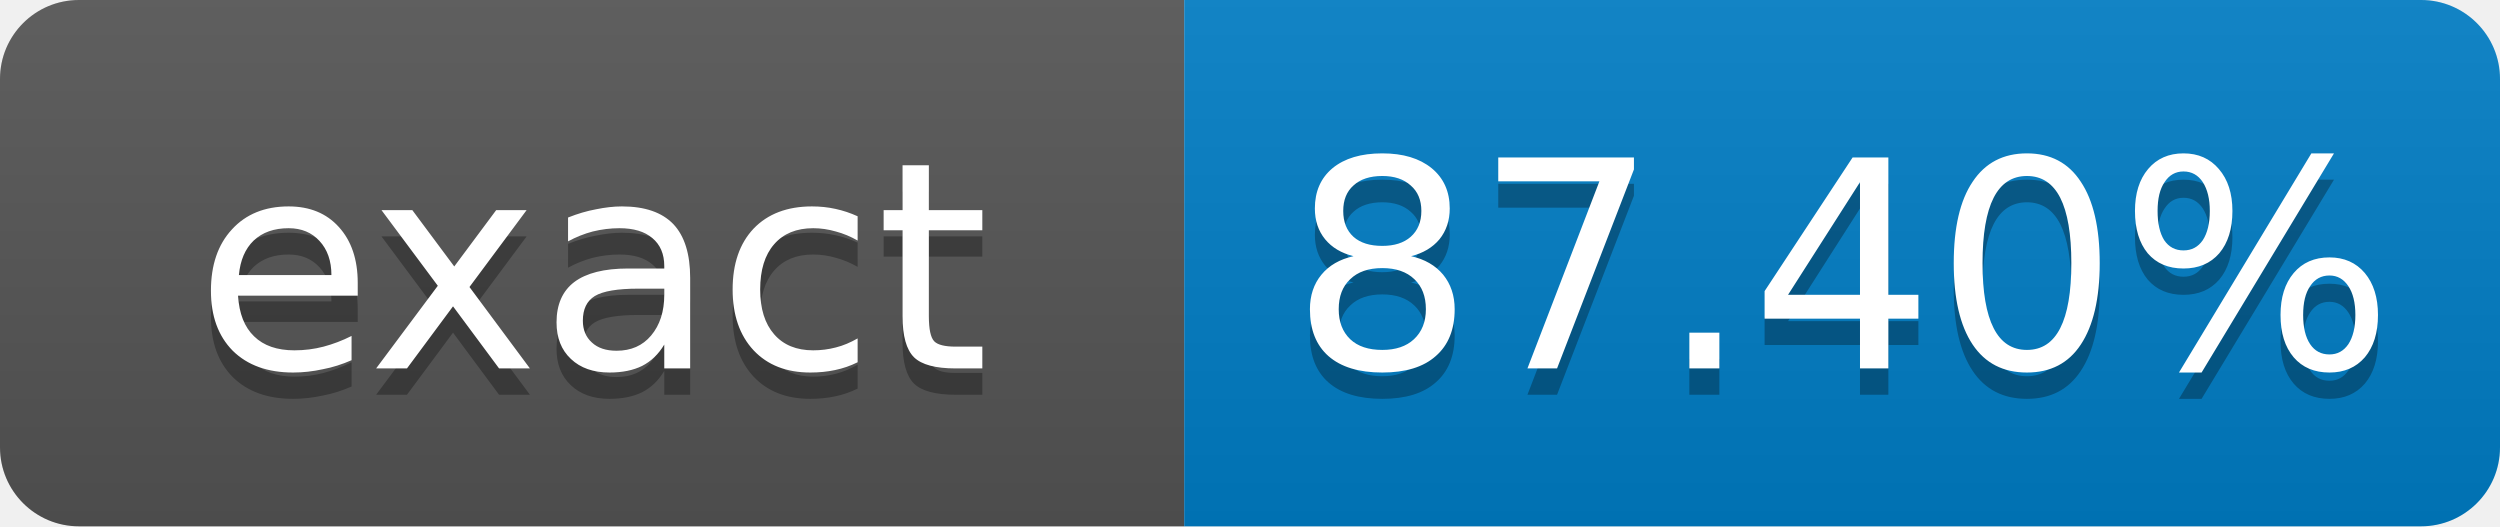
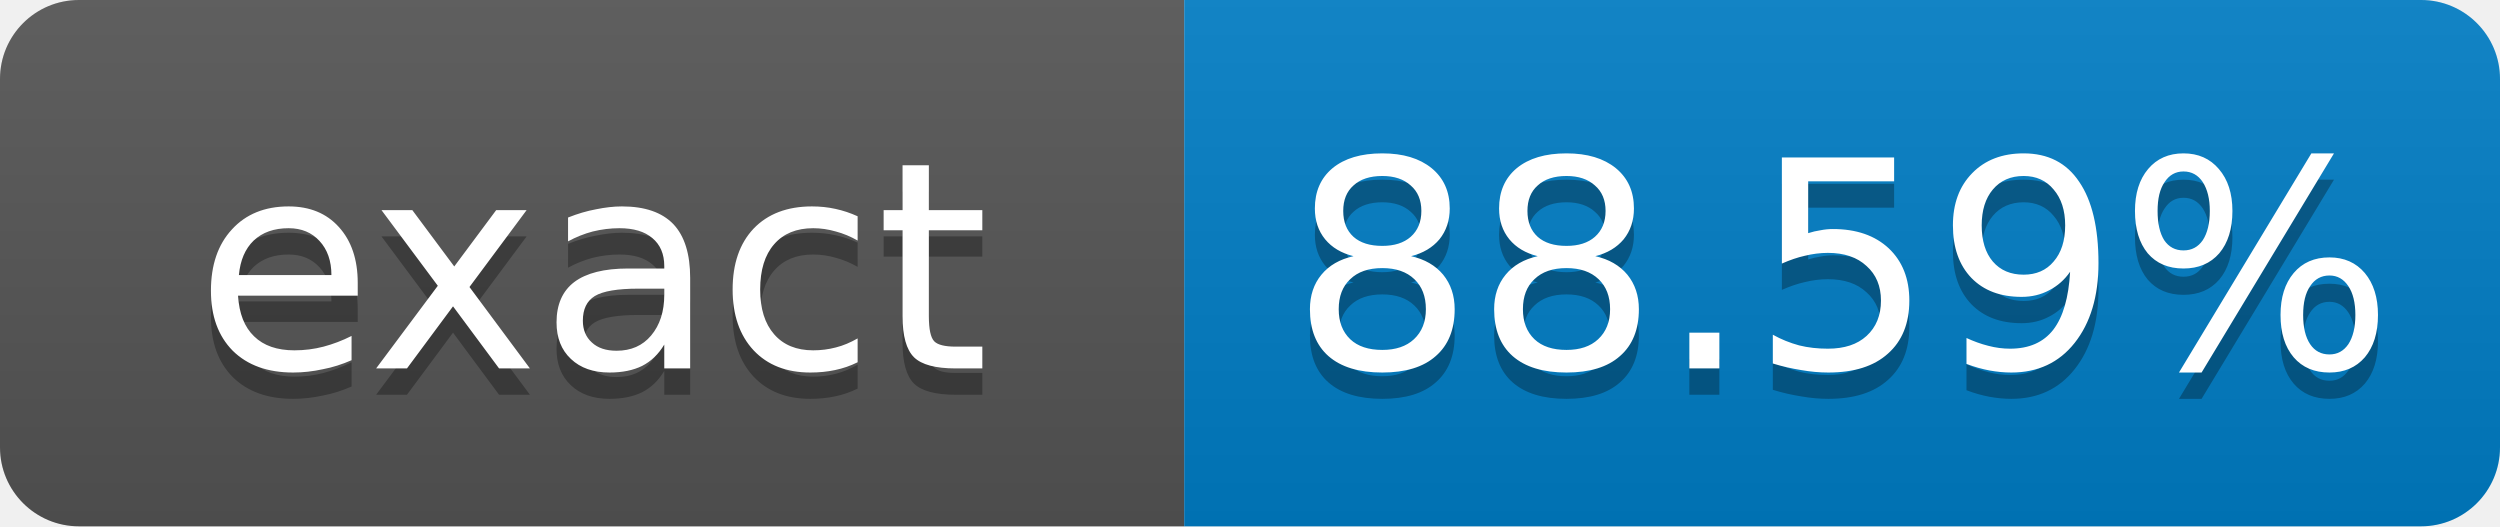
- <svg xmlns="http://www.w3.org/2000/svg" width="95" height="20" role="img" aria-label="exact: 87.40%">
+ <svg xmlns="http://www.w3.org/2000/svg" width="95" height="20" role="img" aria-label="exact: 88.59%">
  <linearGradient id="s" x2="0" y2="100%">
    <stop offset="0" stop-color="#bbb" stop-opacity=".1" />
    <stop offset="1" stop-opacity=".1" />
  </linearGradient>
  <clipPath id="r">
    <rect width="95" height="20" rx="3" fill="#fff" />
  </clipPath>
  <g clip-path="url(#r)">
    <rect width="45" height="20" fill="#555" />
    <rect x="45" width="50" height="20" fill="#007ec6" />
    <rect width="95" height="20" fill="url(#s)" />
  </g>
  <g fill="#fff" text-anchor="middle" font-family="Verdana,Geneva,DejaVu Sans,sans-serif" font-size="11">
    <text x="22.5" y="15" fill="#010101" fill-opacity=".3">exact</text>
    <text x="22.5" y="14">exact</text>
-     <text x="70" y="15" fill="#010101" fill-opacity=".3">87.40%</text>
-     <text x="70" y="14">87.40%</text>
+     <text x="70" y="15" fill="#010101" fill-opacity=".3">88.59%</text>
+     <text x="70" y="14">88.59%</text>
  </g>
</svg>
